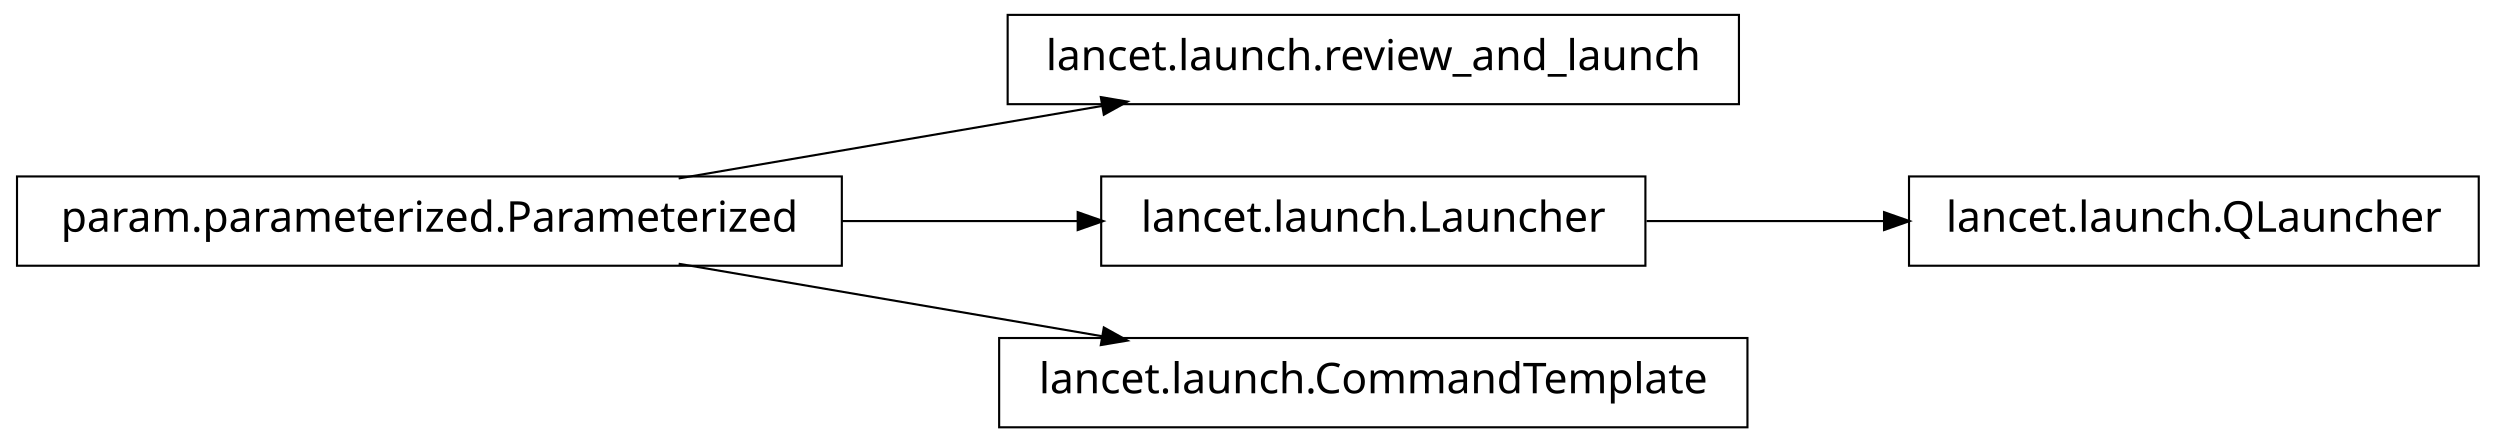
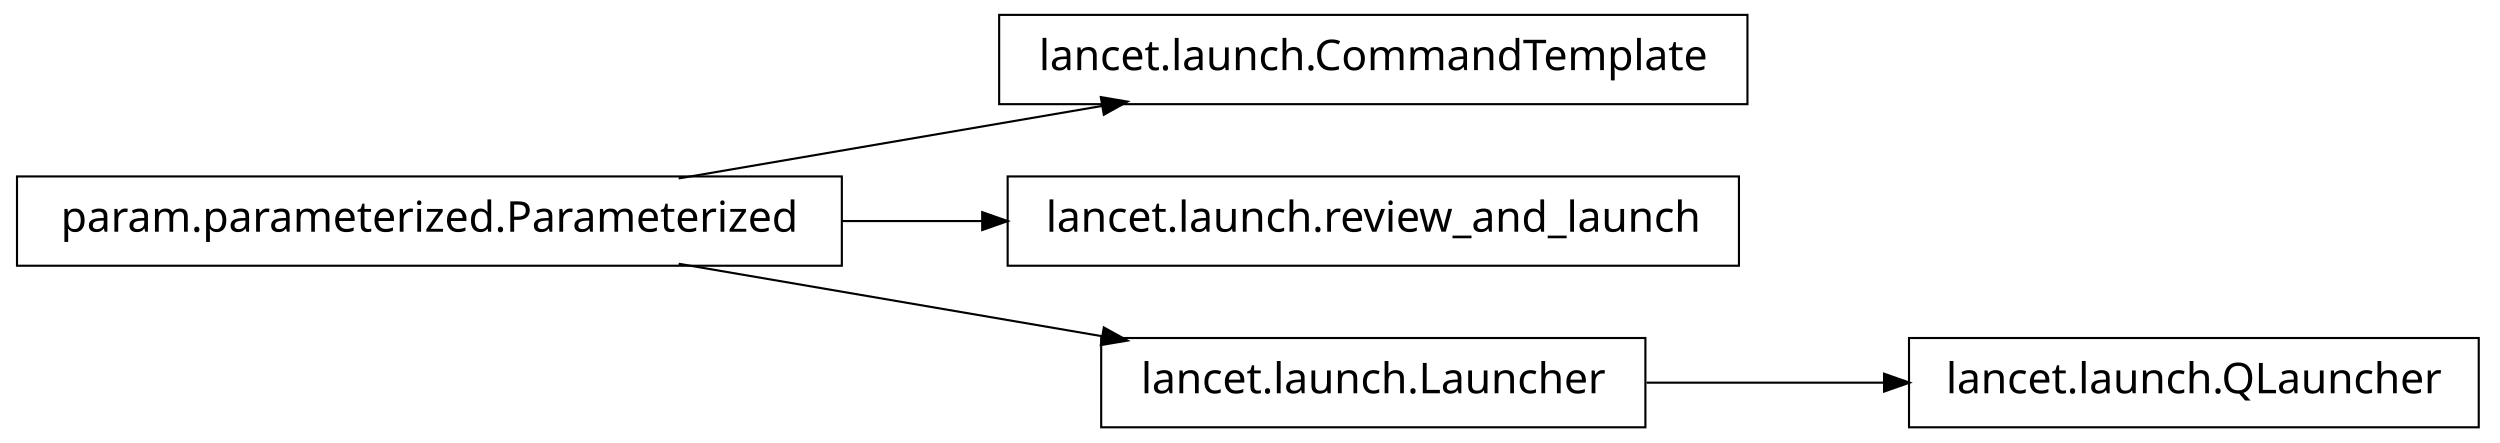
<svg xmlns="http://www.w3.org/2000/svg" width="588pt" height="104pt" viewBox="0.00 0.00 588.00 104.00">
  <g id="graph1" class="graph" transform="scale(1 1) rotate(0) translate(4 100)">
    <polygon fill="white" stroke="white" points="-4,5 -4,-100 585,-100 585,5 -4,5" />
    <g id="node1" class="node">
-       <polygon fill="none" stroke="black" stroke-width="0.5" points="405,-96.5 233,-96.5 233,-75.5 405,-75.5 405,-96.5" />
-       <text text-anchor="middle" x="319" y="-83.5" font-family="Vera" font-size="10.00">lancet.launch.review_and_launch</text>
+       <polygon fill="none" stroke="black" stroke-width="0.5" points="194,-58.5 5.68434e-14,-58.5 0,-37.5 194,-37.5 194,-58.5" />
+       <text text-anchor="middle" x="97" y="-45.5" font-family="Vera" font-size="10.00">param.parameterized.Parameterized</text>
    </g>
    <g id="node2" class="node">
-       <polygon fill="none" stroke="black" stroke-width="0.5" points="194,-58.5 5.68434e-14,-58.5 0,-37.5 194,-37.5 194,-58.5" />
-       <text text-anchor="middle" x="97" y="-45.5" font-family="Vera" font-size="10.00">param.parameterized.Parameterized</text>
+       <polygon fill="none" stroke="black" stroke-width="0.5" points="407,-96.5 231,-96.5 231,-75.5 407,-75.5 407,-96.5" />
+       <text text-anchor="middle" x="319" y="-83.5" font-family="Vera" font-size="10.00">lancet.launch.CommandTemplate</text>
    </g>
    <g id="edge2" class="edge">
      <path fill="none" stroke="black" stroke-width="0.5" d="M155.618,-58.034C186.347,-63.294 224.024,-69.743 255.45,-75.122" />
      <polygon fill="black" stroke="black" points="255.215,-76.857 260.438,-75.976 255.805,-73.407 255.215,-76.857" />
    </g>
    <g id="node4" class="node">
-       <polygon fill="none" stroke="black" stroke-width="0.5" points="383,-58.5 255,-58.5 255,-37.5 383,-37.5 383,-58.5" />
-       <text text-anchor="middle" x="319" y="-45.5" font-family="Vera" font-size="10.00">lancet.launch.Launcher</text>
+       <polygon fill="none" stroke="black" stroke-width="0.5" points="405,-58.5 233,-58.5 233,-37.5 405,-37.5 405,-58.5" />
+       <text text-anchor="middle" x="319" y="-45.5" font-family="Vera" font-size="10.00">lancet.launch.review_and_launch</text>
    </g>
    <g id="edge4" class="edge">
-       <path fill="none" stroke="black" stroke-width="0.5" d="M194.049,-48C212.659,-48 231.8,-48 249.335,-48" />
-       <polygon fill="black" stroke="black" points="249.723,-49.75 254.723,-48 249.723,-46.25 249.723,-49.75" />
+       <path fill="none" stroke="black" stroke-width="0.5" d="M194.049,-48C205.078,-48 216.293,-48 227.25,-48" />
+       <polygon fill="black" stroke="black" points="227.264,-49.75 232.264,-48 227.264,-46.25 227.264,-49.75" />
    </g>
-     <g id="node8" class="node">
-       <polygon fill="none" stroke="black" stroke-width="0.5" points="407,-20.5 231,-20.5 231,0.5 407,0.5 407,-20.5" />
-       <text text-anchor="middle" x="319" y="-7.5" font-family="Vera" font-size="10.00">lancet.launch.CommandTemplate</text>
+     <g id="node6" class="node">
+       <polygon fill="none" stroke="black" stroke-width="0.5" points="383,-20.5 255,-20.5 255,0.5 383,0.5 383,-20.5" />
+       <text text-anchor="middle" x="319" y="-7.5" font-family="Vera" font-size="10.00">lancet.launch.Launcher</text>
    </g>
-     <g id="edge8" class="edge">
+     <g id="edge6" class="edge">
      <path fill="none" stroke="black" stroke-width="0.5" d="M155.618,-37.966C186.347,-32.706 224.024,-26.257 255.45,-20.878" />
      <polygon fill="black" stroke="black" points="255.805,-22.593 260.438,-20.024 255.215,-19.143 255.805,-22.593" />
    </g>
-     <g id="node6" class="node">
-       <polygon fill="none" stroke="black" stroke-width="0.5" points="579,-58.5 445,-58.5 445,-37.5 579,-37.5 579,-58.5" />
-       <text text-anchor="middle" x="512" y="-45.5" font-family="Vera" font-size="10.00">lancet.launch.QLauncher</text>
+     <g id="node8" class="node">
+       <polygon fill="none" stroke="black" stroke-width="0.5" points="579,-20.5 445,-20.5 445,0.5 579,0.5 579,-20.5" />
+       <text text-anchor="middle" x="512" y="-7.5" font-family="Vera" font-size="10.00">lancet.launch.QLauncher</text>
    </g>
-     <g id="edge6" class="edge">
-       <path fill="none" stroke="black" stroke-width="0.5" d="M383.266,-48C401.208,-48 420.829,-48 439.224,-48" />
-       <polygon fill="black" stroke="black" points="439.377,-49.75 444.377,-48 439.377,-46.25 439.377,-49.75" />
+     <g id="edge8" class="edge">
+       <path fill="none" stroke="black" stroke-width="0.5" d="M383.266,-10C401.208,-10 420.829,-10 439.224,-10" />
+       <polygon fill="black" stroke="black" points="439.377,-11.75 444.377,-10 439.377,-8.25 439.377,-11.75" />
    </g>
  </g>
</svg>
